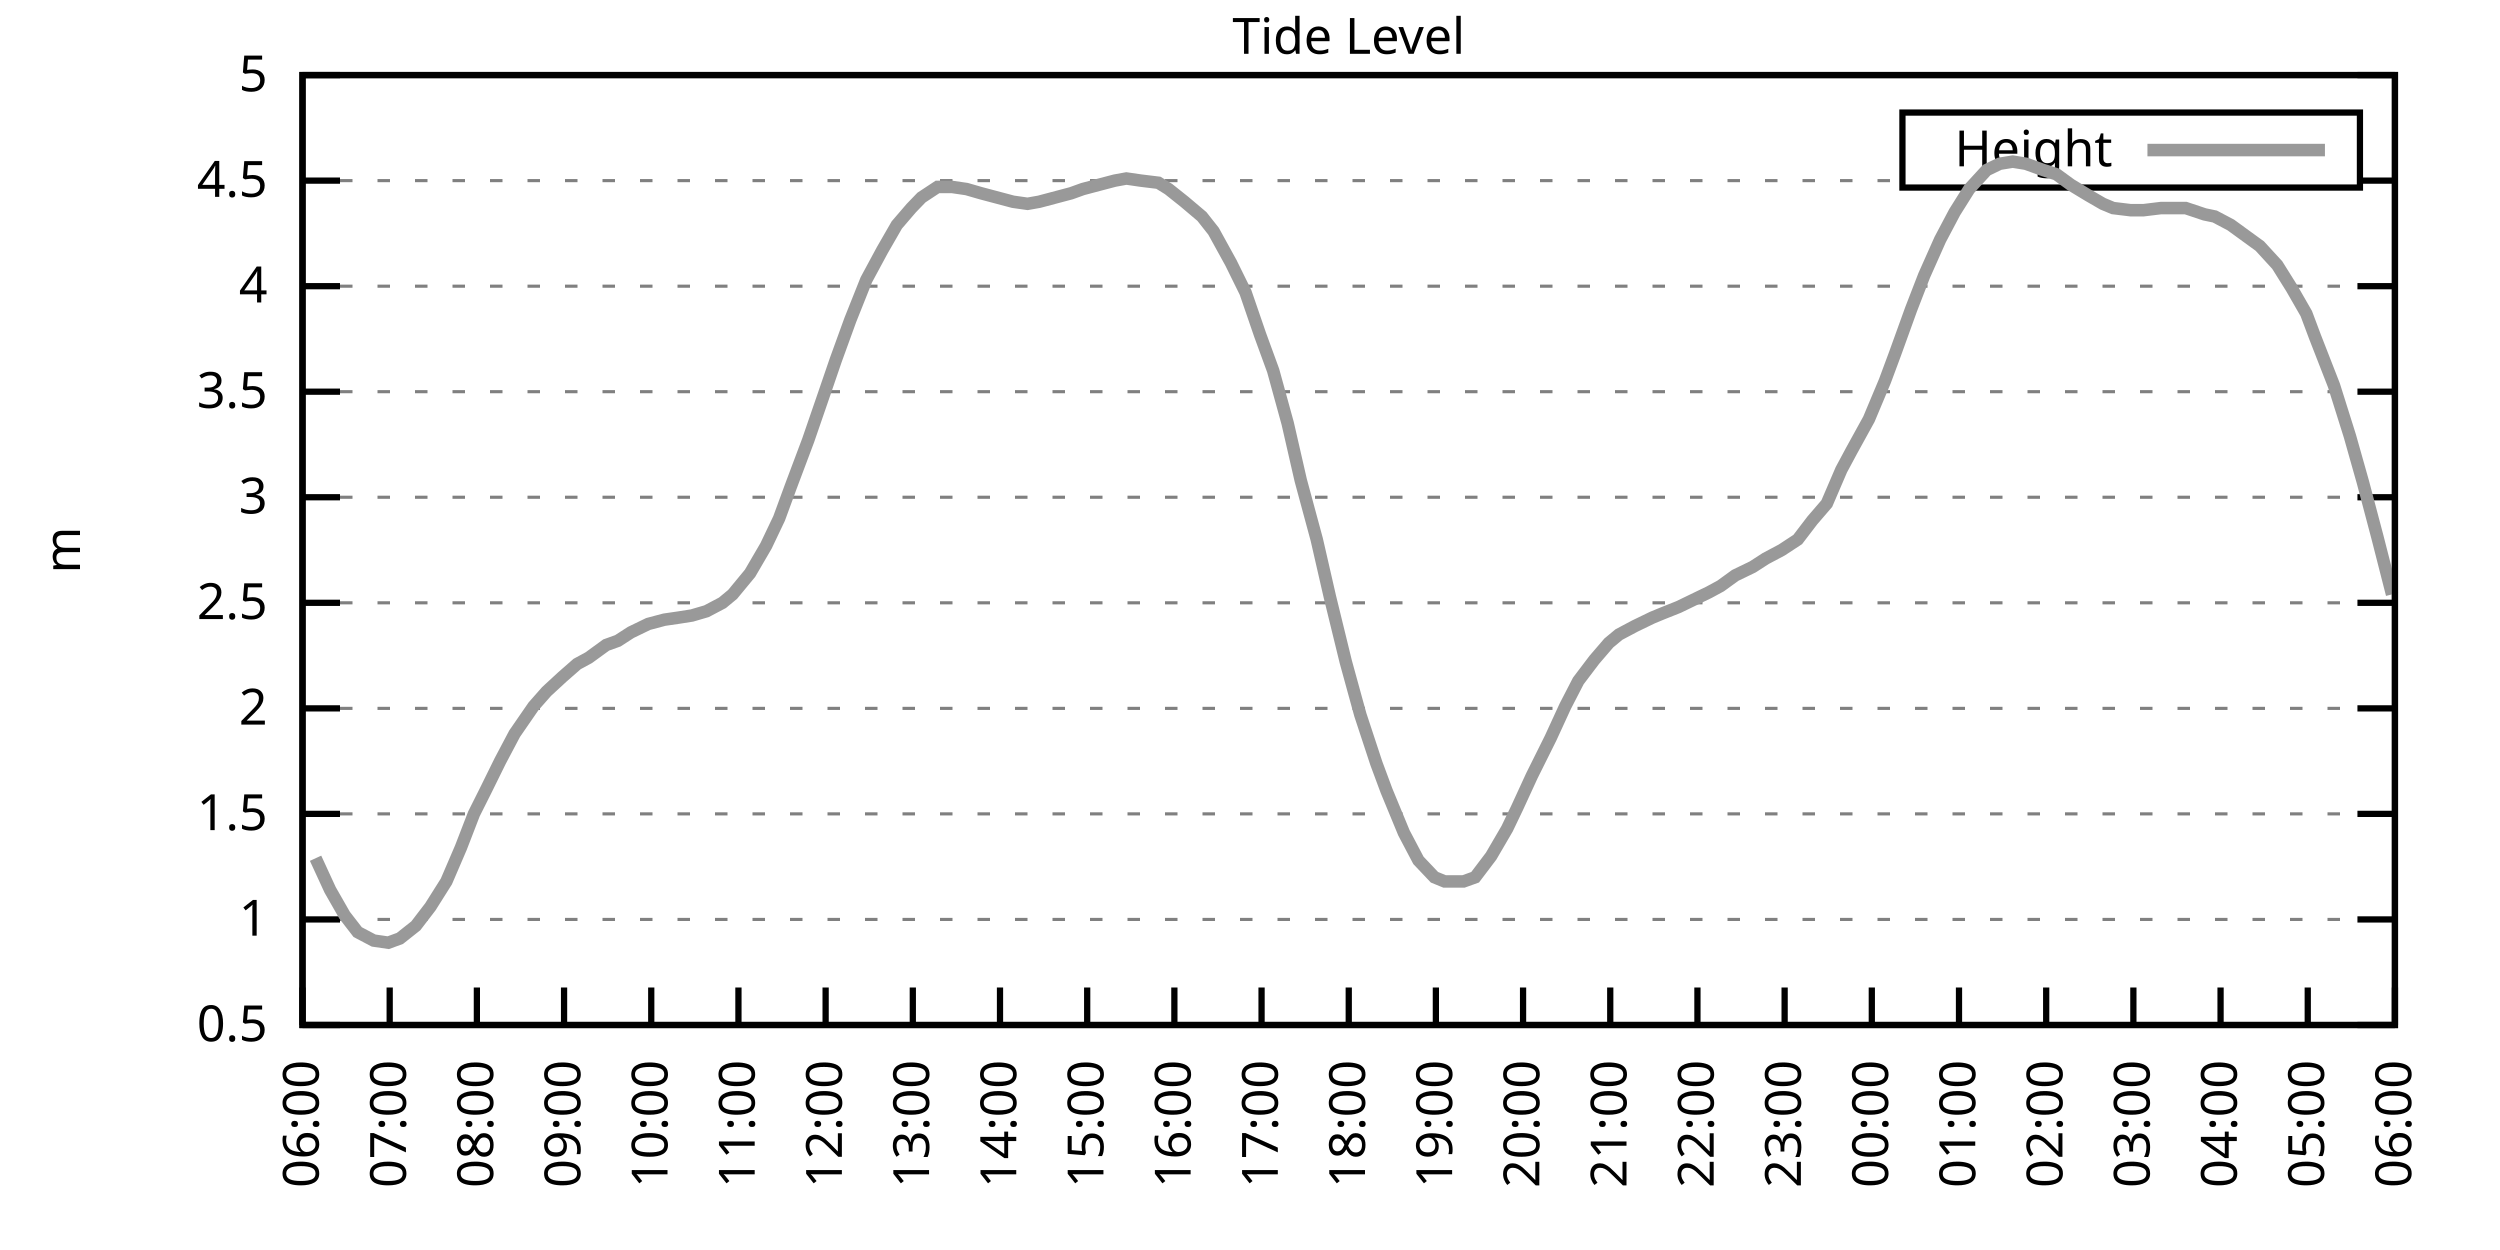
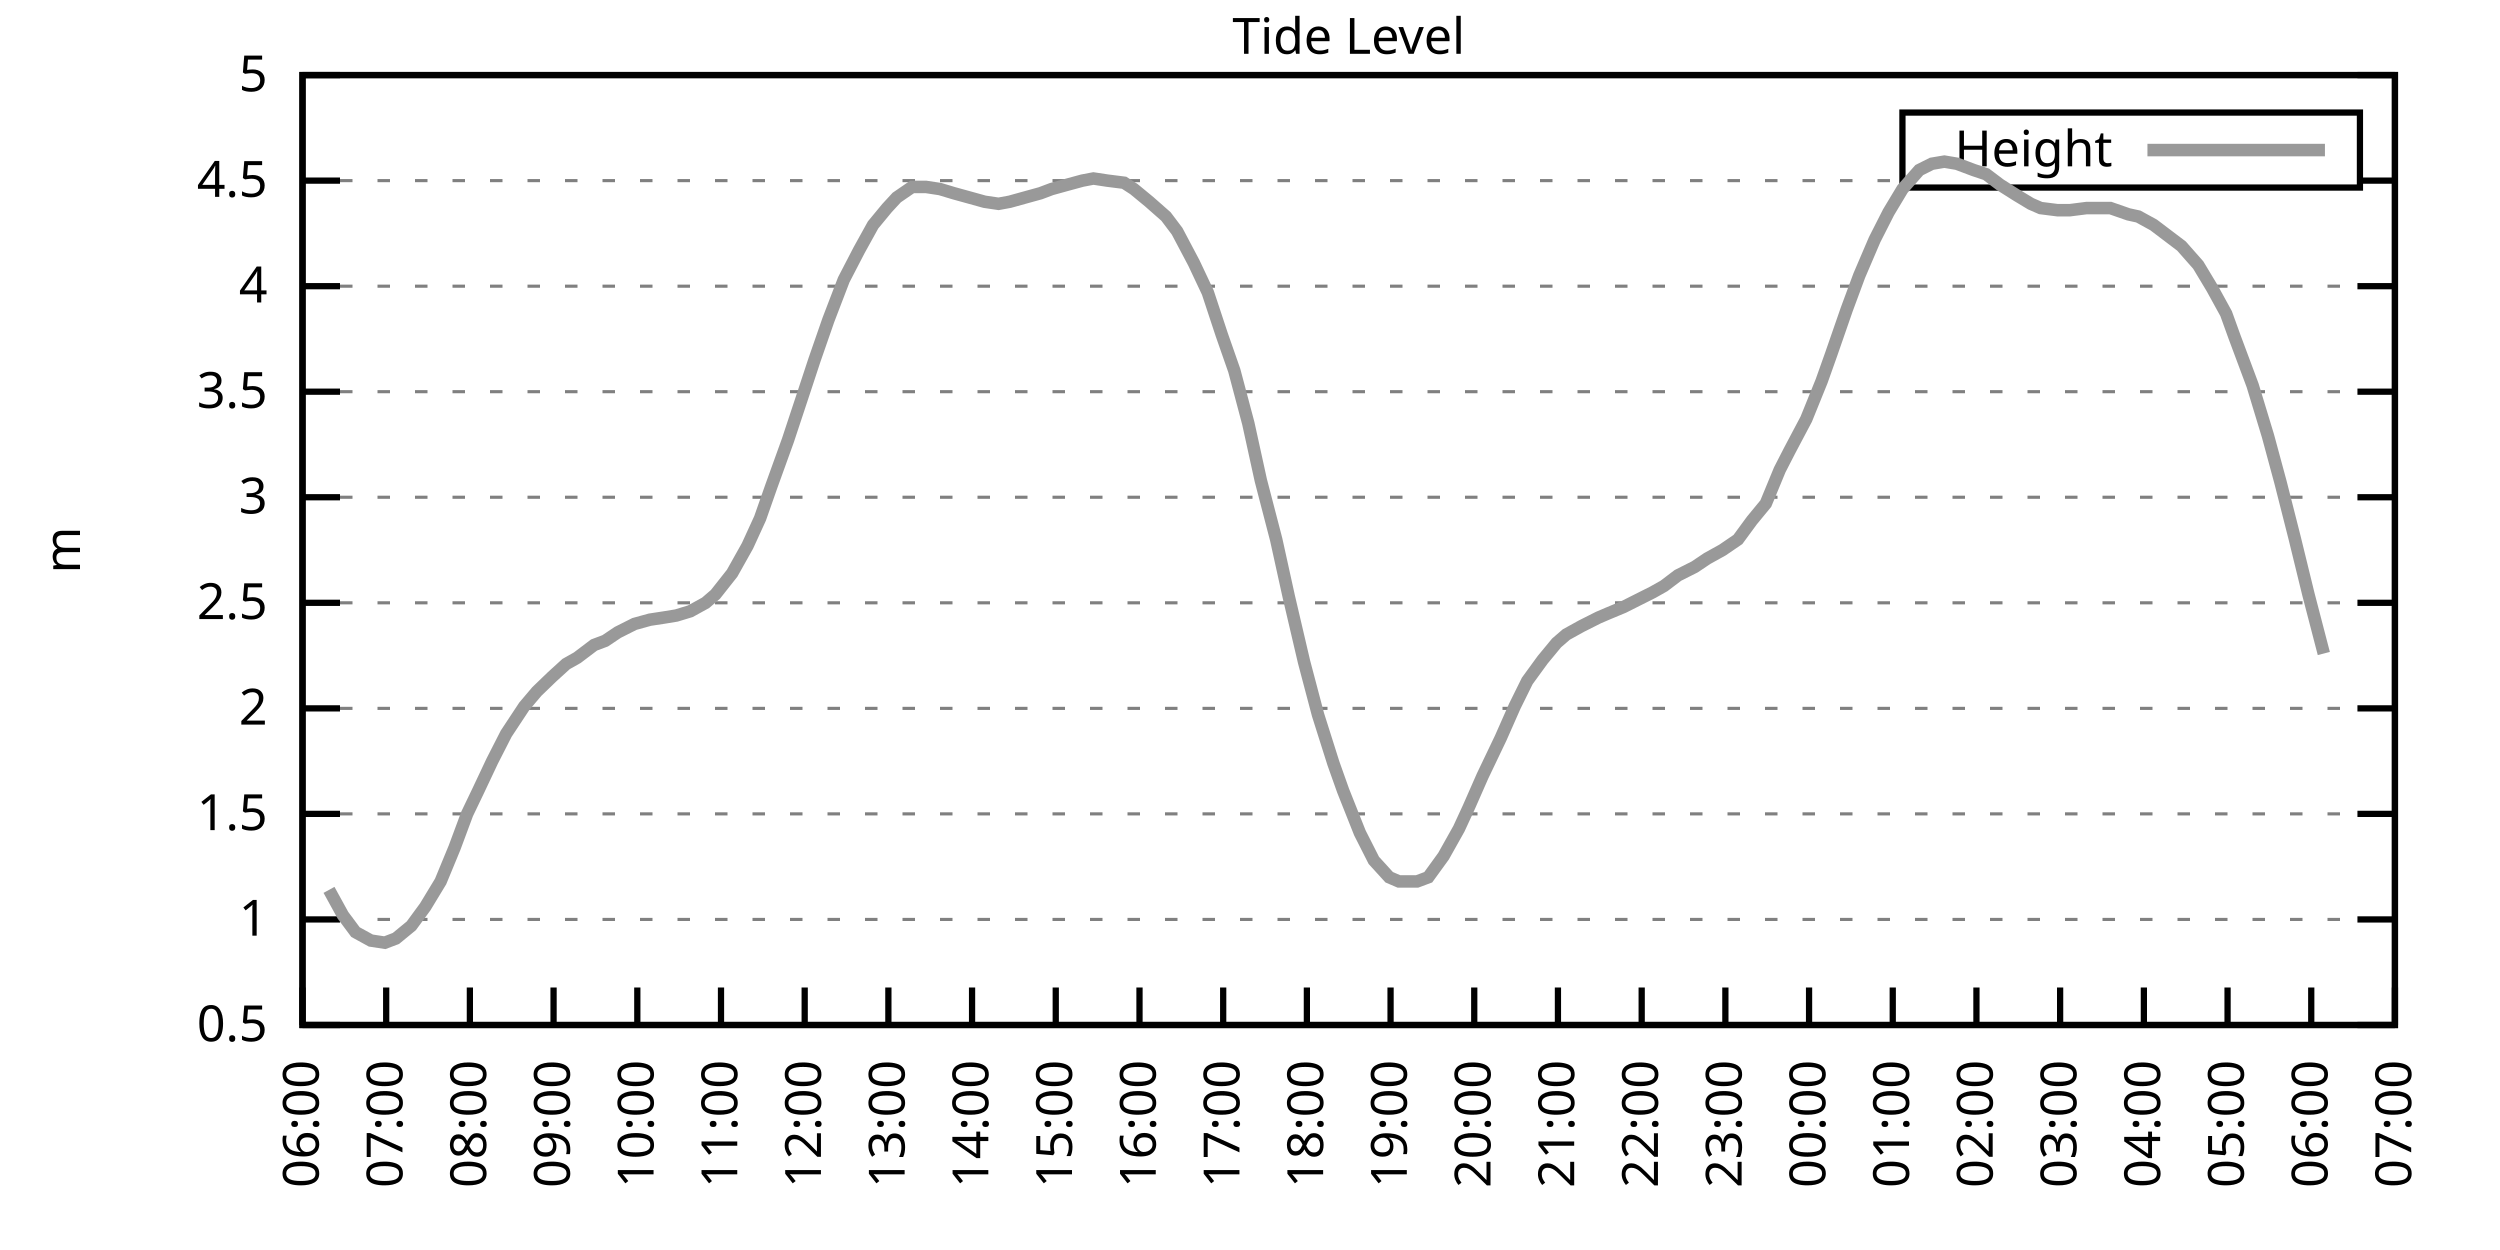
<svg xmlns="http://www.w3.org/2000/svg" xmlns:xlink="http://www.w3.org/1999/xlink" width="400" height="200" viewBox="0 0 400 200">
  <g id="gnuplot_canvas">
    <rect x="0" y="0" width="400" height="200" fill="none" />
    <defs>
      <circle id="gpDot" r="0.5" stroke-width="0.5" stroke="currentColor" />
      <path id="gpPt0" stroke-width="0.333" stroke="currentColor" d="M-1,0 h2 M0,-1 v2" />
      <path id="gpPt1" stroke-width="0.333" stroke="currentColor" d="M-1,-1 L1,1 M1,-1 L-1,1" />
      <path id="gpPt2" stroke-width="0.333" stroke="currentColor" d="M-1,0 L1,0 M0,-1 L0,1 M-1,-1 L1,1 M-1,1 L1,-1" />
      <rect id="gpPt3" stroke-width="0.333" stroke="currentColor" x="-1" y="-1" width="2" height="2" />
      <rect id="gpPt4" stroke-width="0.333" stroke="currentColor" fill="currentColor" x="-1" y="-1" width="2" height="2" />
      <circle id="gpPt5" stroke-width="0.333" stroke="currentColor" cx="0" cy="0" r="1" />
      <use xlink:href="#gpPt5" id="gpPt6" fill="currentColor" stroke="none" />
      <path id="gpPt7" stroke-width="0.333" stroke="currentColor" d="M0,-1.33 L-1.33,0.67 L1.33,0.67 z" />
      <use xlink:href="#gpPt7" id="gpPt8" fill="currentColor" stroke="none" />
      <use xlink:href="#gpPt7" id="gpPt9" stroke="currentColor" transform="rotate(180)" />
      <use xlink:href="#gpPt9" id="gpPt10" fill="currentColor" stroke="none" />
      <use xlink:href="#gpPt3" id="gpPt11" stroke="currentColor" transform="rotate(45)" />
      <use xlink:href="#gpPt11" id="gpPt12" fill="currentColor" stroke="none" />
      <path id="gpPt13" stroke-width="0.333" stroke="currentColor" d="M0,1.330 L1.265,0.411 L0.782,-1.067 L-0.782,-1.076 L-1.265,0.411 z" />
      <use xlink:href="#gpPt13" id="gpPt14" fill="currentColor" stroke="none" />
      <filter id="textbox" filterUnits="objectBoundingBox" x="0" y="0" height="1" width="1">
        <feFlood flood-color="white" flood-opacity="1" result="bgnd" />
        <feComposite in="SourceGraphic" in2="bgnd" operator="atop" />
      </filter>
      <filter id="greybox" filterUnits="objectBoundingBox" x="0" y="0" height="1" width="1">
        <feFlood flood-color="lightgrey" flood-opacity="1" result="grey" />
        <feComposite in="SourceGraphic" in2="grey" operator="atop" />
      </filter>
    </defs>
    <g fill="none" color="white" stroke="currentColor" stroke-width="1.00" stroke-linecap="butt" stroke-linejoin="miter">
</g>
    <g fill="none" color="black" stroke="currentColor" stroke-width="1.00" stroke-linecap="butt" stroke-linejoin="miter">
      <g stroke="none" shape-rendering="crispEdges">
        <polygon fill="rgb(255, 255, 255)" points="48.40,164.00 383.18,164.00 383.18,12.02 48.40,12.02 " />
      </g>
    </g>
    <g fill="none" color="black" stroke="currentColor" stroke-width="1.00" stroke-linecap="butt" stroke-linejoin="miter">
</g>
    <g fill="none" color="black" stroke="black" stroke-width="0.50" stroke-linecap="butt" stroke-linejoin="miter">
</g>
    <g fill="none" color="gray" stroke="currentColor" stroke-width="0.50" stroke-linecap="butt" stroke-linejoin="miter">
      <path stroke="gray" stroke-dasharray="2,4" class="gridline" d="M48.40,164.00 L383.19,164.00  " />
    </g>
    <g fill="none" color="gray" stroke="gray" stroke-width="1.00" stroke-linecap="butt" stroke-linejoin="miter">
</g>
    <g fill="none" color="black" stroke="currentColor" stroke-width="1.00" stroke-linecap="butt" stroke-linejoin="miter">
      <path stroke="black" d="M48.40,164.00 L54.40,164.00 M383.19,164.00 L377.19,164.00  " />
      <g transform="translate(42.80,166.60)" stroke="none" fill="black" font-family="Sans" font-size="8.00" text-anchor="end">
        <text>
          <tspan font-family="Sans"> 0.5</tspan>
        </text>
      </g>
    </g>
    <g fill="none" color="black" stroke="currentColor" stroke-width="1.00" stroke-linecap="butt" stroke-linejoin="miter">
</g>
    <g fill="none" color="black" stroke="black" stroke-width="0.50" stroke-linecap="butt" stroke-linejoin="miter">
</g>
    <g fill="none" color="gray" stroke="currentColor" stroke-width="0.50" stroke-linecap="butt" stroke-linejoin="miter">
      <path stroke="gray" stroke-dasharray="2,4" class="gridline" d="M48.40,147.11 L383.19,147.11  " />
    </g>
    <g fill="none" color="gray" stroke="gray" stroke-width="1.00" stroke-linecap="butt" stroke-linejoin="miter">
</g>
    <g fill="none" color="black" stroke="currentColor" stroke-width="1.00" stroke-linecap="butt" stroke-linejoin="miter">
      <path stroke="black" d="M48.40,147.11 L54.40,147.11 M383.19,147.11 L377.19,147.11  " />
      <g transform="translate(42.80,149.71)" stroke="none" fill="black" font-family="Sans" font-size="8.00" text-anchor="end">
        <text>
          <tspan font-family="Sans"> 1</tspan>
        </text>
      </g>
    </g>
    <g fill="none" color="black" stroke="currentColor" stroke-width="1.00" stroke-linecap="butt" stroke-linejoin="miter">
</g>
    <g fill="none" color="black" stroke="black" stroke-width="0.50" stroke-linecap="butt" stroke-linejoin="miter">
</g>
    <g fill="none" color="gray" stroke="currentColor" stroke-width="0.50" stroke-linecap="butt" stroke-linejoin="miter">
      <path stroke="gray" stroke-dasharray="2,4" class="gridline" d="M48.40,130.22 L383.19,130.22  " />
    </g>
    <g fill="none" color="gray" stroke="gray" stroke-width="1.00" stroke-linecap="butt" stroke-linejoin="miter">
</g>
    <g fill="none" color="black" stroke="currentColor" stroke-width="1.00" stroke-linecap="butt" stroke-linejoin="miter">
      <path stroke="black" d="M48.40,130.22 L54.40,130.22 M383.19,130.22 L377.19,130.22  " />
      <g transform="translate(42.80,132.82)" stroke="none" fill="black" font-family="Sans" font-size="8.00" text-anchor="end">
        <text>
          <tspan font-family="Sans"> 1.5</tspan>
        </text>
      </g>
    </g>
    <g fill="none" color="black" stroke="currentColor" stroke-width="1.00" stroke-linecap="butt" stroke-linejoin="miter">
</g>
    <g fill="none" color="black" stroke="black" stroke-width="0.50" stroke-linecap="butt" stroke-linejoin="miter">
</g>
    <g fill="none" color="gray" stroke="currentColor" stroke-width="0.50" stroke-linecap="butt" stroke-linejoin="miter">
      <path stroke="gray" stroke-dasharray="2,4" class="gridline" d="M48.40,113.34 L383.19,113.34  " />
    </g>
    <g fill="none" color="gray" stroke="gray" stroke-width="1.00" stroke-linecap="butt" stroke-linejoin="miter">
</g>
    <g fill="none" color="black" stroke="currentColor" stroke-width="1.00" stroke-linecap="butt" stroke-linejoin="miter">
      <path stroke="black" d="M48.40,113.34 L54.40,113.34 M383.19,113.34 L377.19,113.34  " />
      <g transform="translate(42.80,115.94)" stroke="none" fill="black" font-family="Sans" font-size="8.00" text-anchor="end">
        <text>
          <tspan font-family="Sans"> 2</tspan>
        </text>
      </g>
    </g>
    <g fill="none" color="black" stroke="currentColor" stroke-width="1.00" stroke-linecap="butt" stroke-linejoin="miter">
</g>
    <g fill="none" color="black" stroke="black" stroke-width="0.50" stroke-linecap="butt" stroke-linejoin="miter">
</g>
    <g fill="none" color="gray" stroke="currentColor" stroke-width="0.50" stroke-linecap="butt" stroke-linejoin="miter">
      <path stroke="gray" stroke-dasharray="2,4" class="gridline" d="M48.40,96.45 L383.19,96.45  " />
    </g>
    <g fill="none" color="gray" stroke="gray" stroke-width="1.00" stroke-linecap="butt" stroke-linejoin="miter">
</g>
    <g fill="none" color="black" stroke="currentColor" stroke-width="1.00" stroke-linecap="butt" stroke-linejoin="miter">
      <path stroke="black" d="M48.40,96.45 L54.40,96.45 M383.19,96.45 L377.19,96.45  " />
      <g transform="translate(42.80,99.05)" stroke="none" fill="black" font-family="Sans" font-size="8.00" text-anchor="end">
        <text>
          <tspan font-family="Sans"> 2.5</tspan>
        </text>
      </g>
    </g>
    <g fill="none" color="black" stroke="currentColor" stroke-width="1.00" stroke-linecap="butt" stroke-linejoin="miter">
</g>
    <g fill="none" color="black" stroke="black" stroke-width="0.50" stroke-linecap="butt" stroke-linejoin="miter">
</g>
    <g fill="none" color="gray" stroke="currentColor" stroke-width="0.50" stroke-linecap="butt" stroke-linejoin="miter">
      <path stroke="gray" stroke-dasharray="2,4" class="gridline" d="M48.40,79.56 L383.19,79.56  " />
    </g>
    <g fill="none" color="gray" stroke="gray" stroke-width="1.00" stroke-linecap="butt" stroke-linejoin="miter">
</g>
    <g fill="none" color="black" stroke="currentColor" stroke-width="1.00" stroke-linecap="butt" stroke-linejoin="miter">
      <path stroke="black" d="M48.40,79.56 L54.40,79.56 M383.19,79.56 L377.19,79.56  " />
      <g transform="translate(42.80,82.16)" stroke="none" fill="black" font-family="Sans" font-size="8.00" text-anchor="end">
        <text>
          <tspan font-family="Sans"> 3</tspan>
        </text>
      </g>
    </g>
    <g fill="none" color="black" stroke="currentColor" stroke-width="1.00" stroke-linecap="butt" stroke-linejoin="miter">
</g>
    <g fill="none" color="black" stroke="black" stroke-width="0.50" stroke-linecap="butt" stroke-linejoin="miter">
</g>
    <g fill="none" color="gray" stroke="currentColor" stroke-width="0.50" stroke-linecap="butt" stroke-linejoin="miter">
      <path stroke="gray" stroke-dasharray="2,4" class="gridline" d="M48.40,62.67 L383.19,62.67  " />
    </g>
    <g fill="none" color="gray" stroke="gray" stroke-width="1.00" stroke-linecap="butt" stroke-linejoin="miter">
</g>
    <g fill="none" color="black" stroke="currentColor" stroke-width="1.00" stroke-linecap="butt" stroke-linejoin="miter">
      <path stroke="black" d="M48.40,62.67 L54.40,62.67 M383.19,62.67 L377.19,62.67  " />
      <g transform="translate(42.80,65.27)" stroke="none" fill="black" font-family="Sans" font-size="8.00" text-anchor="end">
        <text>
          <tspan font-family="Sans"> 3.5</tspan>
        </text>
      </g>
    </g>
    <g fill="none" color="black" stroke="currentColor" stroke-width="1.00" stroke-linecap="butt" stroke-linejoin="miter">
</g>
    <g fill="none" color="black" stroke="black" stroke-width="0.50" stroke-linecap="butt" stroke-linejoin="miter">
</g>
    <g fill="none" color="gray" stroke="currentColor" stroke-width="0.50" stroke-linecap="butt" stroke-linejoin="miter">
      <path stroke="gray" stroke-dasharray="2,4" class="gridline" d="M48.40,45.79 L383.19,45.79  " />
    </g>
    <g fill="none" color="gray" stroke="gray" stroke-width="1.00" stroke-linecap="butt" stroke-linejoin="miter">
</g>
    <g fill="none" color="black" stroke="currentColor" stroke-width="1.00" stroke-linecap="butt" stroke-linejoin="miter">
      <path stroke="black" d="M48.40,45.79 L54.40,45.79 M383.19,45.79 L377.19,45.79  " />
      <g transform="translate(42.80,48.39)" stroke="none" fill="black" font-family="Sans" font-size="8.00" text-anchor="end">
        <text>
          <tspan font-family="Sans"> 4</tspan>
        </text>
      </g>
    </g>
    <g fill="none" color="black" stroke="currentColor" stroke-width="1.00" stroke-linecap="butt" stroke-linejoin="miter">
</g>
    <g fill="none" color="black" stroke="black" stroke-width="0.50" stroke-linecap="butt" stroke-linejoin="miter">
</g>
    <g fill="none" color="gray" stroke="currentColor" stroke-width="0.50" stroke-linecap="butt" stroke-linejoin="miter">
      <path stroke="gray" stroke-dasharray="2,4" class="gridline" d="M48.40,28.90 L304.39,28.90 M377.59,28.90 L383.19,28.90  " />
    </g>
    <g fill="none" color="gray" stroke="gray" stroke-width="1.00" stroke-linecap="butt" stroke-linejoin="miter">
</g>
    <g fill="none" color="black" stroke="currentColor" stroke-width="1.00" stroke-linecap="butt" stroke-linejoin="miter">
      <path stroke="black" d="M48.40,28.90 L54.40,28.90 M383.19,28.90 L377.19,28.90  " />
      <g transform="translate(42.80,31.50)" stroke="none" fill="black" font-family="Sans" font-size="8.00" text-anchor="end">
        <text>
          <tspan font-family="Sans"> 4.5</tspan>
        </text>
      </g>
    </g>
    <g fill="none" color="black" stroke="currentColor" stroke-width="1.00" stroke-linecap="butt" stroke-linejoin="miter">
</g>
    <g fill="none" color="black" stroke="black" stroke-width="0.50" stroke-linecap="butt" stroke-linejoin="miter">
</g>
    <g fill="none" color="gray" stroke="currentColor" stroke-width="0.50" stroke-linecap="butt" stroke-linejoin="miter">
      <path stroke="gray" stroke-dasharray="2,4" class="gridline" d="M48.40,12.01 L383.19,12.01  " />
    </g>
    <g fill="none" color="gray" stroke="gray" stroke-width="1.00" stroke-linecap="butt" stroke-linejoin="miter">
</g>
    <g fill="none" color="black" stroke="currentColor" stroke-width="1.00" stroke-linecap="butt" stroke-linejoin="miter">
      <path stroke="black" d="M48.40,12.01 L54.40,12.01 M383.19,12.01 L377.19,12.01  " />
      <g transform="translate(42.80,14.61)" stroke="none" fill="black" font-family="Sans" font-size="8.00" text-anchor="end">
        <text>
          <tspan font-family="Sans"> 5</tspan>
        </text>
      </g>
    </g>
    <g fill="none" color="black" stroke="currentColor" stroke-width="1.00" stroke-linecap="butt" stroke-linejoin="miter">
      <path stroke="black" d="M48.40,164.00 L48.40,158.00  " />
      <g transform="translate(51.00,169.60) rotate(270.00)" stroke="none" fill="black" font-family="Sans" font-size="8.00" text-anchor="end">
        <text>
          <tspan font-family="Sans">06:00</tspan>
        </text>
      </g>
    </g>
    <g fill="none" color="black" stroke="currentColor" stroke-width="1.00" stroke-linecap="butt" stroke-linejoin="miter">
-       <path stroke="black" d="M62.35,164.00 L62.35,158.00  " />
-       <g transform="translate(64.95,169.60) rotate(270.00)" stroke="none" fill="black" font-family="Sans" font-size="8.00" text-anchor="end">
+       <path stroke="black" d="M61.79,164.00 L61.79,158.00  " />
+       <g transform="translate(64.39,169.60) rotate(270.00)" stroke="none" fill="black" font-family="Sans" font-size="8.00" text-anchor="end">
        <text>
          <tspan font-family="Sans">07:00</tspan>
        </text>
      </g>
    </g>
    <g fill="none" color="black" stroke="currentColor" stroke-width="1.00" stroke-linecap="butt" stroke-linejoin="miter">
-       <path stroke="black" d="M76.30,164.00 L76.30,158.00  " />
-       <g transform="translate(78.90,169.60) rotate(270.00)" stroke="none" fill="black" font-family="Sans" font-size="8.00" text-anchor="end">
+       <path stroke="black" d="M75.18,164.00 L75.18,158.00  " />
+       <g transform="translate(77.78,169.60) rotate(270.00)" stroke="none" fill="black" font-family="Sans" font-size="8.00" text-anchor="end">
        <text>
          <tspan font-family="Sans">08:00</tspan>
        </text>
      </g>
    </g>
    <g fill="none" color="black" stroke="currentColor" stroke-width="1.00" stroke-linecap="butt" stroke-linejoin="miter">
-       <path stroke="black" d="M90.25,164.00 L90.25,158.00  " />
-       <g transform="translate(92.85,169.60) rotate(270.00)" stroke="none" fill="black" font-family="Sans" font-size="8.00" text-anchor="end">
+       <path stroke="black" d="M88.57,164.00 L88.57,158.00  " />
+       <g transform="translate(91.17,169.60) rotate(270.00)" stroke="none" fill="black" font-family="Sans" font-size="8.00" text-anchor="end">
        <text>
          <tspan font-family="Sans">09:00</tspan>
        </text>
      </g>
    </g>
    <g fill="none" color="black" stroke="currentColor" stroke-width="1.00" stroke-linecap="butt" stroke-linejoin="miter">
-       <path stroke="black" d="M104.20,164.00 L104.20,158.00  " />
-       <g transform="translate(106.80,169.60) rotate(270.00)" stroke="none" fill="black" font-family="Sans" font-size="8.00" text-anchor="end">
+       <path stroke="black" d="M101.97,164.00 L101.97,158.00  " />
+       <g transform="translate(104.57,169.60) rotate(270.00)" stroke="none" fill="black" font-family="Sans" font-size="8.00" text-anchor="end">
        <text>
          <tspan font-family="Sans">10:00</tspan>
        </text>
      </g>
    </g>
    <g fill="none" color="black" stroke="currentColor" stroke-width="1.00" stroke-linecap="butt" stroke-linejoin="miter">
-       <path stroke="black" d="M118.15,164.00 L118.15,158.00  " />
-       <g transform="translate(120.75,169.60) rotate(270.00)" stroke="none" fill="black" font-family="Sans" font-size="8.00" text-anchor="end">
+       <path stroke="black" d="M115.36,164.00 L115.36,158.00  " />
+       <g transform="translate(117.96,169.60) rotate(270.00)" stroke="none" fill="black" font-family="Sans" font-size="8.00" text-anchor="end">
        <text>
          <tspan font-family="Sans">11:00</tspan>
        </text>
      </g>
    </g>
    <g fill="none" color="black" stroke="currentColor" stroke-width="1.00" stroke-linecap="butt" stroke-linejoin="miter">
-       <path stroke="black" d="M132.10,164.00 L132.10,158.00  " />
-       <g transform="translate(134.70,169.60) rotate(270.00)" stroke="none" fill="black" font-family="Sans" font-size="8.00" text-anchor="end">
+       <path stroke="black" d="M128.75,164.00 L128.75,158.00  " />
+       <g transform="translate(131.35,169.60) rotate(270.00)" stroke="none" fill="black" font-family="Sans" font-size="8.00" text-anchor="end">
        <text>
          <tspan font-family="Sans">12:00</tspan>
        </text>
      </g>
    </g>
    <g fill="none" color="black" stroke="currentColor" stroke-width="1.00" stroke-linecap="butt" stroke-linejoin="miter">
-       <path stroke="black" d="M146.05,164.00 L146.05,158.00  " />
-       <g transform="translate(148.65,169.60) rotate(270.00)" stroke="none" fill="black" font-family="Sans" font-size="8.00" text-anchor="end">
+       <path stroke="black" d="M142.14,164.00 L142.14,158.00  " />
+       <g transform="translate(144.74,169.60) rotate(270.00)" stroke="none" fill="black" font-family="Sans" font-size="8.00" text-anchor="end">
        <text>
          <tspan font-family="Sans">13:00</tspan>
        </text>
      </g>
    </g>
    <g fill="none" color="black" stroke="currentColor" stroke-width="1.00" stroke-linecap="butt" stroke-linejoin="miter">
-       <path stroke="black" d="M160.00,164.00 L160.00,158.00  " />
-       <g transform="translate(162.60,169.60) rotate(270.00)" stroke="none" fill="black" font-family="Sans" font-size="8.00" text-anchor="end">
+       <path stroke="black" d="M155.53,164.00 L155.53,158.00  " />
+       <g transform="translate(158.13,169.60) rotate(270.00)" stroke="none" fill="black" font-family="Sans" font-size="8.00" text-anchor="end">
        <text>
          <tspan font-family="Sans">14:00</tspan>
        </text>
      </g>
    </g>
    <g fill="none" color="black" stroke="currentColor" stroke-width="1.00" stroke-linecap="butt" stroke-linejoin="miter">
-       <path stroke="black" d="M173.95,164.00 L173.95,158.00  " />
-       <g transform="translate(176.55,169.60) rotate(270.00)" stroke="none" fill="black" font-family="Sans" font-size="8.00" text-anchor="end">
+       <path stroke="black" d="M168.92,164.00 L168.92,158.00  " />
+       <g transform="translate(171.52,169.60) rotate(270.00)" stroke="none" fill="black" font-family="Sans" font-size="8.00" text-anchor="end">
        <text>
          <tspan font-family="Sans">15:00</tspan>
        </text>
      </g>
    </g>
    <g fill="none" color="black" stroke="currentColor" stroke-width="1.00" stroke-linecap="butt" stroke-linejoin="miter">
-       <path stroke="black" d="M187.90,164.00 L187.90,158.00  " />
-       <g transform="translate(190.50,169.60) rotate(270.00)" stroke="none" fill="black" font-family="Sans" font-size="8.00" text-anchor="end">
+       <path stroke="black" d="M182.32,164.00 L182.32,158.00  " />
+       <g transform="translate(184.92,169.60) rotate(270.00)" stroke="none" fill="black" font-family="Sans" font-size="8.00" text-anchor="end">
        <text>
          <tspan font-family="Sans">16:00</tspan>
        </text>
      </g>
    </g>
    <g fill="none" color="black" stroke="currentColor" stroke-width="1.00" stroke-linecap="butt" stroke-linejoin="miter">
-       <path stroke="black" d="M201.85,164.00 L201.85,158.00  " />
-       <g transform="translate(204.45,169.60) rotate(270.00)" stroke="none" fill="black" font-family="Sans" font-size="8.00" text-anchor="end">
+       <path stroke="black" d="M195.71,164.00 L195.71,158.00  " />
+       <g transform="translate(198.31,169.60) rotate(270.00)" stroke="none" fill="black" font-family="Sans" font-size="8.00" text-anchor="end">
        <text>
          <tspan font-family="Sans">17:00</tspan>
        </text>
      </g>
    </g>
    <g fill="none" color="black" stroke="currentColor" stroke-width="1.00" stroke-linecap="butt" stroke-linejoin="miter">
-       <path stroke="black" d="M215.80,164.00 L215.80,158.00  " />
-       <g transform="translate(218.40,169.60) rotate(270.00)" stroke="none" fill="black" font-family="Sans" font-size="8.00" text-anchor="end">
+       <path stroke="black" d="M209.10,164.00 L209.10,158.00  " />
+       <g transform="translate(211.70,169.60) rotate(270.00)" stroke="none" fill="black" font-family="Sans" font-size="8.00" text-anchor="end">
        <text>
          <tspan font-family="Sans">18:00</tspan>
        </text>
      </g>
    </g>
    <g fill="none" color="black" stroke="currentColor" stroke-width="1.00" stroke-linecap="butt" stroke-linejoin="miter">
-       <path stroke="black" d="M229.74,164.00 L229.74,158.00  " />
-       <g transform="translate(232.34,169.60) rotate(270.00)" stroke="none" fill="black" font-family="Sans" font-size="8.00" text-anchor="end">
+       <path stroke="black" d="M222.49,164.00 L222.49,158.00  " />
+       <g transform="translate(225.09,169.60) rotate(270.00)" stroke="none" fill="black" font-family="Sans" font-size="8.00" text-anchor="end">
        <text>
          <tspan font-family="Sans">19:00</tspan>
        </text>
      </g>
    </g>
    <g fill="none" color="black" stroke="currentColor" stroke-width="1.00" stroke-linecap="butt" stroke-linejoin="miter">
-       <path stroke="black" d="M243.69,164.00 L243.69,158.00  " />
-       <g transform="translate(246.29,169.60) rotate(270.00)" stroke="none" fill="black" font-family="Sans" font-size="8.00" text-anchor="end">
+       <path stroke="black" d="M235.88,164.00 L235.88,158.00  " />
+       <g transform="translate(238.48,169.60) rotate(270.00)" stroke="none" fill="black" font-family="Sans" font-size="8.00" text-anchor="end">
        <text>
          <tspan font-family="Sans">20:00</tspan>
        </text>
      </g>
    </g>
    <g fill="none" color="black" stroke="currentColor" stroke-width="1.00" stroke-linecap="butt" stroke-linejoin="miter">
-       <path stroke="black" d="M257.64,164.00 L257.64,158.00  " />
-       <g transform="translate(260.24,169.60) rotate(270.00)" stroke="none" fill="black" font-family="Sans" font-size="8.00" text-anchor="end">
+       <path stroke="black" d="M249.27,164.00 L249.27,158.00  " />
+       <g transform="translate(251.87,169.60) rotate(270.00)" stroke="none" fill="black" font-family="Sans" font-size="8.00" text-anchor="end">
        <text>
          <tspan font-family="Sans">21:00</tspan>
        </text>
      </g>
    </g>
    <g fill="none" color="black" stroke="currentColor" stroke-width="1.00" stroke-linecap="butt" stroke-linejoin="miter">
-       <path stroke="black" d="M271.59,164.00 L271.59,158.00  " />
-       <g transform="translate(274.19,169.60) rotate(270.00)" stroke="none" fill="black" font-family="Sans" font-size="8.00" text-anchor="end">
+       <path stroke="black" d="M262.67,164.00 L262.67,158.00  " />
+       <g transform="translate(265.27,169.60) rotate(270.00)" stroke="none" fill="black" font-family="Sans" font-size="8.00" text-anchor="end">
        <text>
          <tspan font-family="Sans">22:00</tspan>
        </text>
      </g>
    </g>
    <g fill="none" color="black" stroke="currentColor" stroke-width="1.00" stroke-linecap="butt" stroke-linejoin="miter">
-       <path stroke="black" d="M285.54,164.00 L285.54,158.00  " />
-       <g transform="translate(288.14,169.60) rotate(270.00)" stroke="none" fill="black" font-family="Sans" font-size="8.00" text-anchor="end">
+       <path stroke="black" d="M276.06,164.00 L276.06,158.00  " />
+       <g transform="translate(278.66,169.60) rotate(270.00)" stroke="none" fill="black" font-family="Sans" font-size="8.00" text-anchor="end">
        <text>
          <tspan font-family="Sans">23:00</tspan>
        </text>
      </g>
    </g>
    <g fill="none" color="black" stroke="currentColor" stroke-width="1.00" stroke-linecap="butt" stroke-linejoin="miter">
-       <path stroke="black" d="M299.49,164.00 L299.49,158.00  " />
-       <g transform="translate(302.09,169.60) rotate(270.00)" stroke="none" fill="black" font-family="Sans" font-size="8.00" text-anchor="end">
+       <path stroke="black" d="M289.45,164.00 L289.45,158.00  " />
+       <g transform="translate(292.05,169.60) rotate(270.00)" stroke="none" fill="black" font-family="Sans" font-size="8.00" text-anchor="end">
        <text>
          <tspan font-family="Sans">00:00</tspan>
        </text>
      </g>
    </g>
    <g fill="none" color="black" stroke="currentColor" stroke-width="1.00" stroke-linecap="butt" stroke-linejoin="miter">
-       <path stroke="black" d="M313.44,164.00 L313.44,158.00  " />
-       <g transform="translate(316.04,169.60) rotate(270.00)" stroke="none" fill="black" font-family="Sans" font-size="8.00" text-anchor="end">
+       <path stroke="black" d="M302.84,164.00 L302.84,158.00  " />
+       <g transform="translate(305.44,169.60) rotate(270.00)" stroke="none" fill="black" font-family="Sans" font-size="8.00" text-anchor="end">
        <text>
          <tspan font-family="Sans">01:00</tspan>
        </text>
      </g>
    </g>
    <g fill="none" color="black" stroke="currentColor" stroke-width="1.00" stroke-linecap="butt" stroke-linejoin="miter">
-       <path stroke="black" d="M327.39,164.00 L327.39,158.00  " />
-       <g transform="translate(329.99,169.60) rotate(270.00)" stroke="none" fill="black" font-family="Sans" font-size="8.00" text-anchor="end">
+       <path stroke="black" d="M316.23,164.00 L316.23,158.00  " />
+       <g transform="translate(318.83,169.60) rotate(270.00)" stroke="none" fill="black" font-family="Sans" font-size="8.00" text-anchor="end">
        <text>
          <tspan font-family="Sans">02:00</tspan>
        </text>
      </g>
    </g>
    <g fill="none" color="black" stroke="currentColor" stroke-width="1.00" stroke-linecap="butt" stroke-linejoin="miter">
-       <path stroke="black" d="M341.34,164.00 L341.34,158.00  " />
-       <g transform="translate(343.94,169.60) rotate(270.00)" stroke="none" fill="black" font-family="Sans" font-size="8.00" text-anchor="end">
+       <path stroke="black" d="M329.62,164.00 L329.62,158.00  " />
+       <g transform="translate(332.22,169.60) rotate(270.00)" stroke="none" fill="black" font-family="Sans" font-size="8.00" text-anchor="end">
        <text>
          <tspan font-family="Sans">03:00</tspan>
        </text>
      </g>
    </g>
    <g fill="none" color="black" stroke="currentColor" stroke-width="1.00" stroke-linecap="butt" stroke-linejoin="miter">
-       <path stroke="black" d="M355.29,164.00 L355.29,158.00  " />
-       <g transform="translate(357.89,169.60) rotate(270.00)" stroke="none" fill="black" font-family="Sans" font-size="8.00" text-anchor="end">
+       <path stroke="black" d="M343.02,164.00 L343.02,158.00  " />
+       <g transform="translate(345.62,169.60) rotate(270.00)" stroke="none" fill="black" font-family="Sans" font-size="8.00" text-anchor="end">
        <text>
          <tspan font-family="Sans">04:00</tspan>
        </text>
      </g>
    </g>
    <g fill="none" color="black" stroke="currentColor" stroke-width="1.00" stroke-linecap="butt" stroke-linejoin="miter">
-       <path stroke="black" d="M369.24,164.00 L369.24,158.00  " />
-       <g transform="translate(371.84,169.60) rotate(270.00)" stroke="none" fill="black" font-family="Sans" font-size="8.00" text-anchor="end">
+       <path stroke="black" d="M356.41,164.00 L356.41,158.00  " />
+       <g transform="translate(359.01,169.60) rotate(270.00)" stroke="none" fill="black" font-family="Sans" font-size="8.00" text-anchor="end">
        <text>
          <tspan font-family="Sans">05:00</tspan>
+         </text>
+       </g>
+     </g>
+     <g fill="none" color="black" stroke="currentColor" stroke-width="1.00" stroke-linecap="butt" stroke-linejoin="miter">
+       <path stroke="black" d="M369.80,164.00 L369.80,158.00  " />
+       <g transform="translate(372.40,169.60) rotate(270.00)" stroke="none" fill="black" font-family="Sans" font-size="8.00" text-anchor="end">
+         <text>
+           <tspan font-family="Sans">06:00</tspan>
        </text>
      </g>
    </g>
    <g fill="none" color="black" stroke="currentColor" stroke-width="1.00" stroke-linecap="butt" stroke-linejoin="miter">
      <path stroke="black" d="M383.19,164.00 L383.19,158.00  " />
      <g transform="translate(385.79,169.60) rotate(270.00)" stroke="none" fill="black" font-family="Sans" font-size="8.00" text-anchor="end">
        <text>
-           <tspan font-family="Sans">06:00</tspan>
+           <tspan font-family="Sans">07:00</tspan>
        </text>
      </g>
    </g>
    <g fill="none" color="black" stroke="currentColor" stroke-width="1.00" stroke-linecap="butt" stroke-linejoin="miter">
</g>
    <g fill="none" color="black" stroke="currentColor" stroke-width="1.00" stroke-linecap="butt" stroke-linejoin="miter">
      <path stroke="black" d="M48.40,12.01 L48.40,164.00 L383.19,164.00 L383.19,12.01 L48.40,12.01 Z  " />
    </g>
    <g fill="none" color="black" stroke="currentColor" stroke-width="1.00" stroke-linecap="butt" stroke-linejoin="miter">
</g>
    <g fill="none" color="black" stroke="currentColor" stroke-width="1.00" stroke-linecap="butt" stroke-linejoin="miter">
      <path stroke="black" d="M304.39,30.01 L304.39,18.01 L377.59,18.01 L377.59,30.01 L304.39,30.01 Z  " />
    </g>
    <g id="Tide_level_plot_1">
      <g fill="none" color="white" stroke="black" stroke-width="2.00" stroke-linecap="butt" stroke-linejoin="miter">
</g>
      <g fill="none" color="black" stroke="currentColor" stroke-width="2.00" stroke-linecap="butt" stroke-linejoin="miter">
        <g transform="translate(337.99,26.61)" stroke="none" fill="black" font-family="Sans" font-size="8.00" text-anchor="end">
          <text>
            <tspan font-family="Sans">Height</tspan>
          </text>
        </g>
      </g>
      <g fill="none" color="black" stroke="currentColor" stroke-width="2.00" stroke-linecap="butt" stroke-linejoin="miter">
-         <path stroke="rgb(153, 153, 153)" d="M343.59,24.01 L371.99,24.01 M50.49,137.32 L52.82,142.38 L55.14,146.44 L57.23,149.14 L59.79,150.49 L62.12,150.83   L63.98,150.15 L66.53,148.13 L68.86,145.09 L71.42,141.03 L73.74,135.63 L75.83,130.22 L77.69,126.51 L80.02,121.78   L82.34,117.39 L85.37,113.00 L87.46,110.63 L90.02,108.27 L92.34,106.24 L94.20,105.23 L96.99,103.20 L98.85,102.53   L100.94,101.18 L103.73,99.83 L106.29,99.15 L108.62,98.81 L110.71,98.48 L113.03,97.80 L115.59,96.45 L117.22,95.10   L120.01,91.72 L122.57,87.33 L124.66,82.94 L126.52,77.87 L129.31,70.44 L131.87,63.01 L133.72,57.61 L136.05,51.19   L138.61,44.77 L141.16,40.04 L143.49,35.99 L145.81,33.29 L147.44,31.60 L150.00,29.91 L152.32,29.91 L154.65,30.25   L156.97,30.92 L159.53,31.60 L162.09,32.28 L164.41,32.61 L166.27,32.28 L168.83,31.60 L171.39,30.92 L173.25,30.25   L175.81,29.57 L178.36,28.90 L180.22,28.56 L182.55,28.90 L185.34,29.24 L186.97,30.25 L189.52,32.28 L192.31,34.64   L194.17,37.00 L196.96,42.07 L199.29,46.80 L201.61,53.55 L203.71,59.30 L206.03,67.74 L208.12,76.86 L210.68,86.32   L212.77,95.44 L215.33,105.91 L217.65,114.35 L220.21,122.12 L221.84,126.51 L224.63,133.26 L226.95,137.66 L229.51,140.36   L231.14,141.03 L234.16,141.03 L236.02,140.36 L238.58,136.98 L241.14,132.59 L242.76,129.21 L245.09,124.14 L248.11,118.07   L250.44,113.00 L252.53,108.95 L255.09,105.57 L257.41,102.87 L259.04,101.52 L261.60,100.16 L264.39,98.81 L266.01,98.14   L268.57,97.12 L271.36,95.77 L273.45,94.76 L275.31,93.75 L277.64,92.06 L280.43,90.71 L282.52,89.36 L285.08,88.00   L287.64,86.32 L289.96,83.28 L292.29,80.57 L294.61,75.17 L296.24,72.13 L299.03,67.06 L301.58,60.98 L303.21,56.59   L305.77,49.50 L307.86,44.10 L310.42,38.35 L312.74,33.96 L315.07,30.25 L317.86,27.21 L319.95,26.20 L322.04,25.86   L324.14,26.20 L326.93,27.21 L329.02,27.88 L331.34,29.57 L334.13,31.26 L336.46,32.61 L338.09,33.29 L340.88,33.63   L342.97,33.63 L345.76,33.29 L347.62,33.29 L349.71,33.29 L352.73,34.30 L354.36,34.64 L356.92,35.99 L359.71,38.02   L361.57,39.37 L364.36,42.41 L366.68,46.12 L369.01,50.18 L370.40,53.89 L373.43,61.66 L375.98,69.77 L378.08,77.20   L380.40,85.98 L382.73,95.10  " />
+         <path stroke="rgb(153, 153, 153)" d="M343.59,24.01 L371.99,24.01 M52.64,142.38 L54.87,146.44 L56.88,149.14 L59.34,150.49 L61.57,150.83 L63.35,150.15   L65.81,148.13 L68.04,145.09 L70.50,141.03 L72.73,135.63 L74.74,130.22 L76.52,126.51 L78.75,121.78 L80.99,117.39   L83.89,113.00 L85.90,110.63 L88.35,108.27 L90.58,106.24 L92.37,105.23 L95.05,103.20 L96.83,102.53 L98.84,101.18   L101.52,99.83 L103.98,99.15 L106.21,98.81 L108.22,98.48 L110.45,97.80 L112.90,96.45 L114.47,95.10 L117.14,91.72   L119.60,87.33 L121.61,82.94 L123.39,77.87 L126.07,70.44 L128.53,63.01 L130.31,57.61 L132.54,51.19 L135.00,44.77   L137.45,40.04 L139.69,35.99 L141.92,33.29 L143.48,31.60 L145.94,29.91 L148.17,29.91 L150.40,30.25 L152.63,30.92   L155.09,31.60 L157.54,32.28 L159.77,32.61 L161.56,32.28 L164.01,31.60 L166.47,30.92 L168.25,30.25 L170.71,29.57   L173.17,28.90 L174.95,28.56 L177.18,28.90 L179.86,29.24 L181.42,30.25 L183.88,32.28 L186.56,34.64 L188.34,37.00   L191.02,42.07 L193.25,46.80 L195.48,53.55 L197.49,59.30 L199.73,67.74 L201.73,76.86 L204.19,86.32 L206.20,95.44   L208.65,105.91 L210.88,114.35 L213.34,122.12 L214.90,126.51 L217.58,133.26 L219.81,137.66 L222.27,140.36 L223.83,141.03   L226.73,141.03 L228.52,140.36 L230.97,136.98 L233.43,132.59 L234.99,129.21 L237.22,124.14 L240.12,118.07 L242.36,113.00   L244.36,108.95 L246.82,105.57 L249.05,102.87 L250.61,101.52 L253.07,100.16 L255.75,98.81 L257.31,98.14 L259.76,97.12   L262.44,95.77 L264.45,94.76 L266.24,93.75 L268.47,92.06 L271.15,90.71 L273.16,89.36 L275.61,88.00 L278.07,86.32   L280.30,83.28 L282.53,80.57 L284.76,75.17 L286.32,72.13 L289.00,67.06 L291.46,60.98 L293.02,56.59 L295.48,49.50   L297.48,44.10 L299.94,38.35 L302.17,33.96 L304.40,30.25 L307.08,27.21 L309.09,26.20 L311.10,25.86 L313.11,26.20   L315.79,27.21 L317.79,27.88 L320.03,29.57 L322.70,31.26 L324.94,32.61 L326.50,33.29 L329.18,33.63 L331.19,33.63   L333.86,33.29 L335.65,33.29 L337.66,33.29 L340.56,34.30 L342.12,34.64 L344.58,35.99 L347.26,38.02 L349.04,39.37   L351.72,42.41 L353.95,46.12 L356.18,50.18 L357.52,53.89 L360.42,61.66 L362.88,69.77 L364.89,77.20 L367.12,85.98   L369.35,95.10 L371.81,104.56  " />
      </g>
    </g>
    <g fill="none" color="black" stroke="currentColor" stroke-width="2.00" stroke-linecap="butt" stroke-linejoin="miter">
</g>
    <g fill="none" color="black" stroke="black" stroke-width="1.00" stroke-linecap="butt" stroke-linejoin="miter">
</g>
    <g fill="none" color="black" stroke="currentColor" stroke-width="1.00" stroke-linecap="butt" stroke-linejoin="miter">
      <path stroke="black" d="M48.40,12.01 L48.40,164.00 L383.19,164.00 L383.19,12.01 L48.40,12.01 Z  " />
      <g transform="translate(12.80,88.01) rotate(270.00)" stroke="none" fill="black" font-family="Sans" font-size="8.00" text-anchor="middle">
        <text>
          <tspan font-family="Sans">m</tspan>
        </text>
      </g>
    </g>
    <g fill="none" color="black" stroke="currentColor" stroke-width="1.00" stroke-linecap="butt" stroke-linejoin="miter">
</g>
    <g fill="none" color="black" stroke="currentColor" stroke-width="1.00" stroke-linecap="butt" stroke-linejoin="miter">
      <g transform="translate(215.79,8.61)" stroke="none" fill="black" font-family="Sans" font-size="8.00" text-anchor="middle">
        <text>
          <tspan font-family="Sans">Tide Level</tspan>
        </text>
      </g>
    </g>
    <g fill="none" color="black" stroke="currentColor" stroke-width="1.00" stroke-linecap="butt" stroke-linejoin="miter">
</g>
  </g>
</svg>
